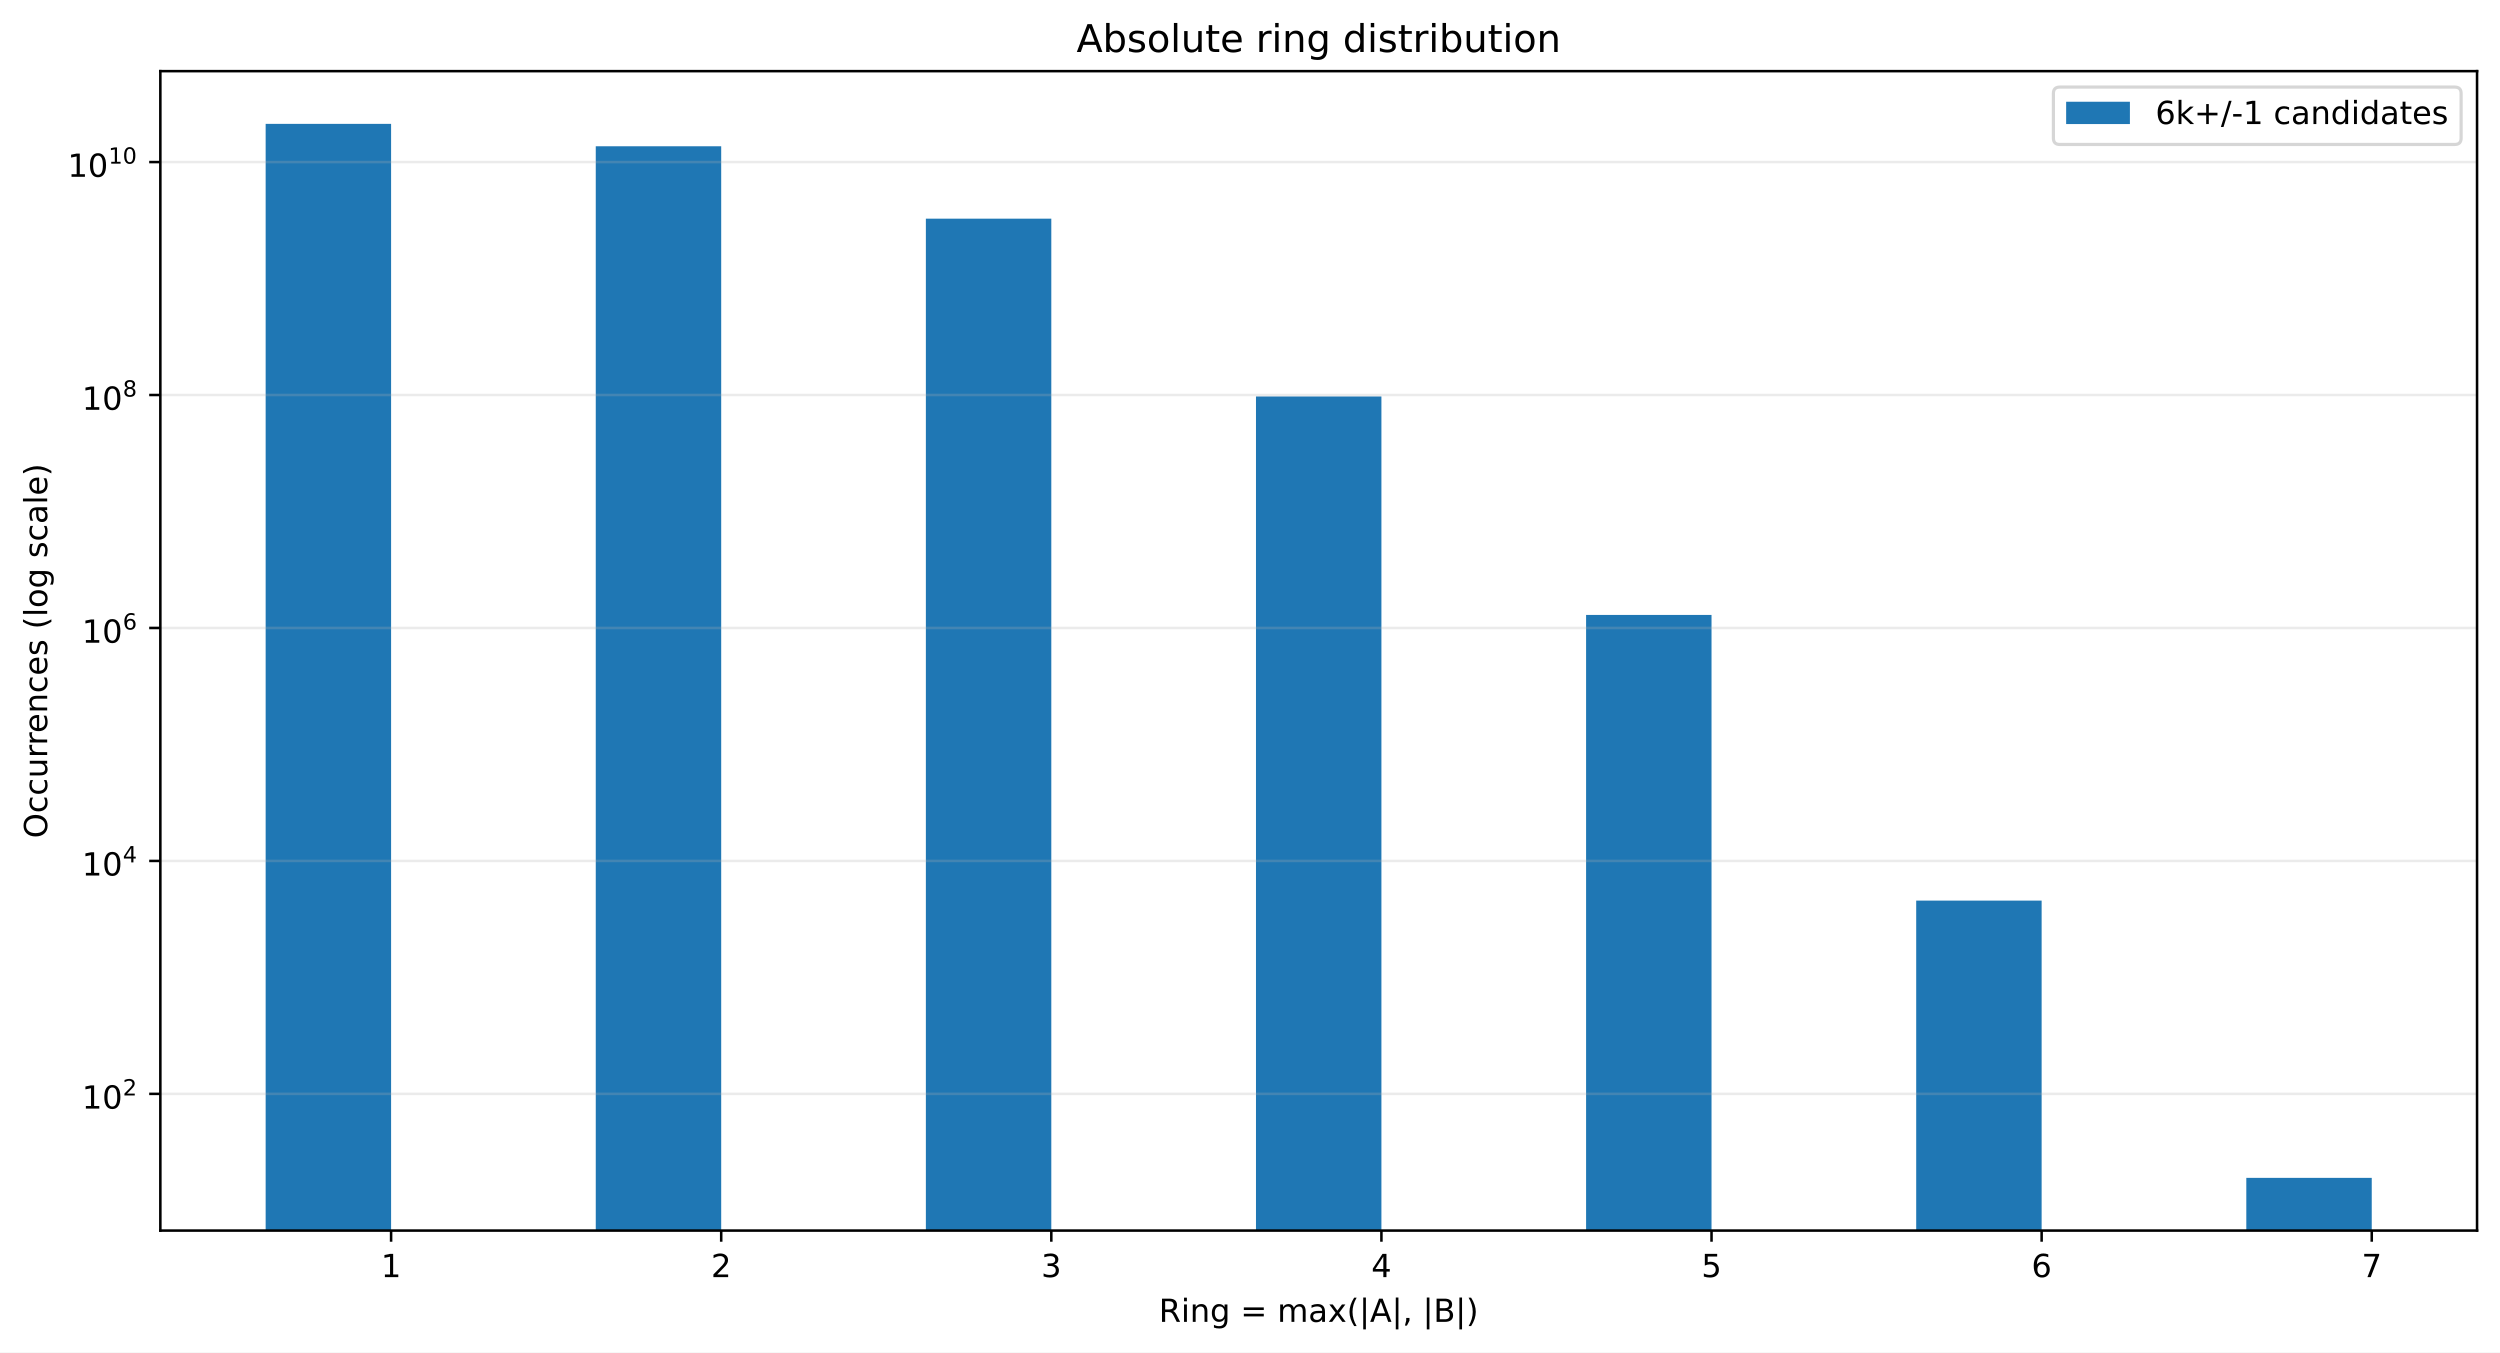
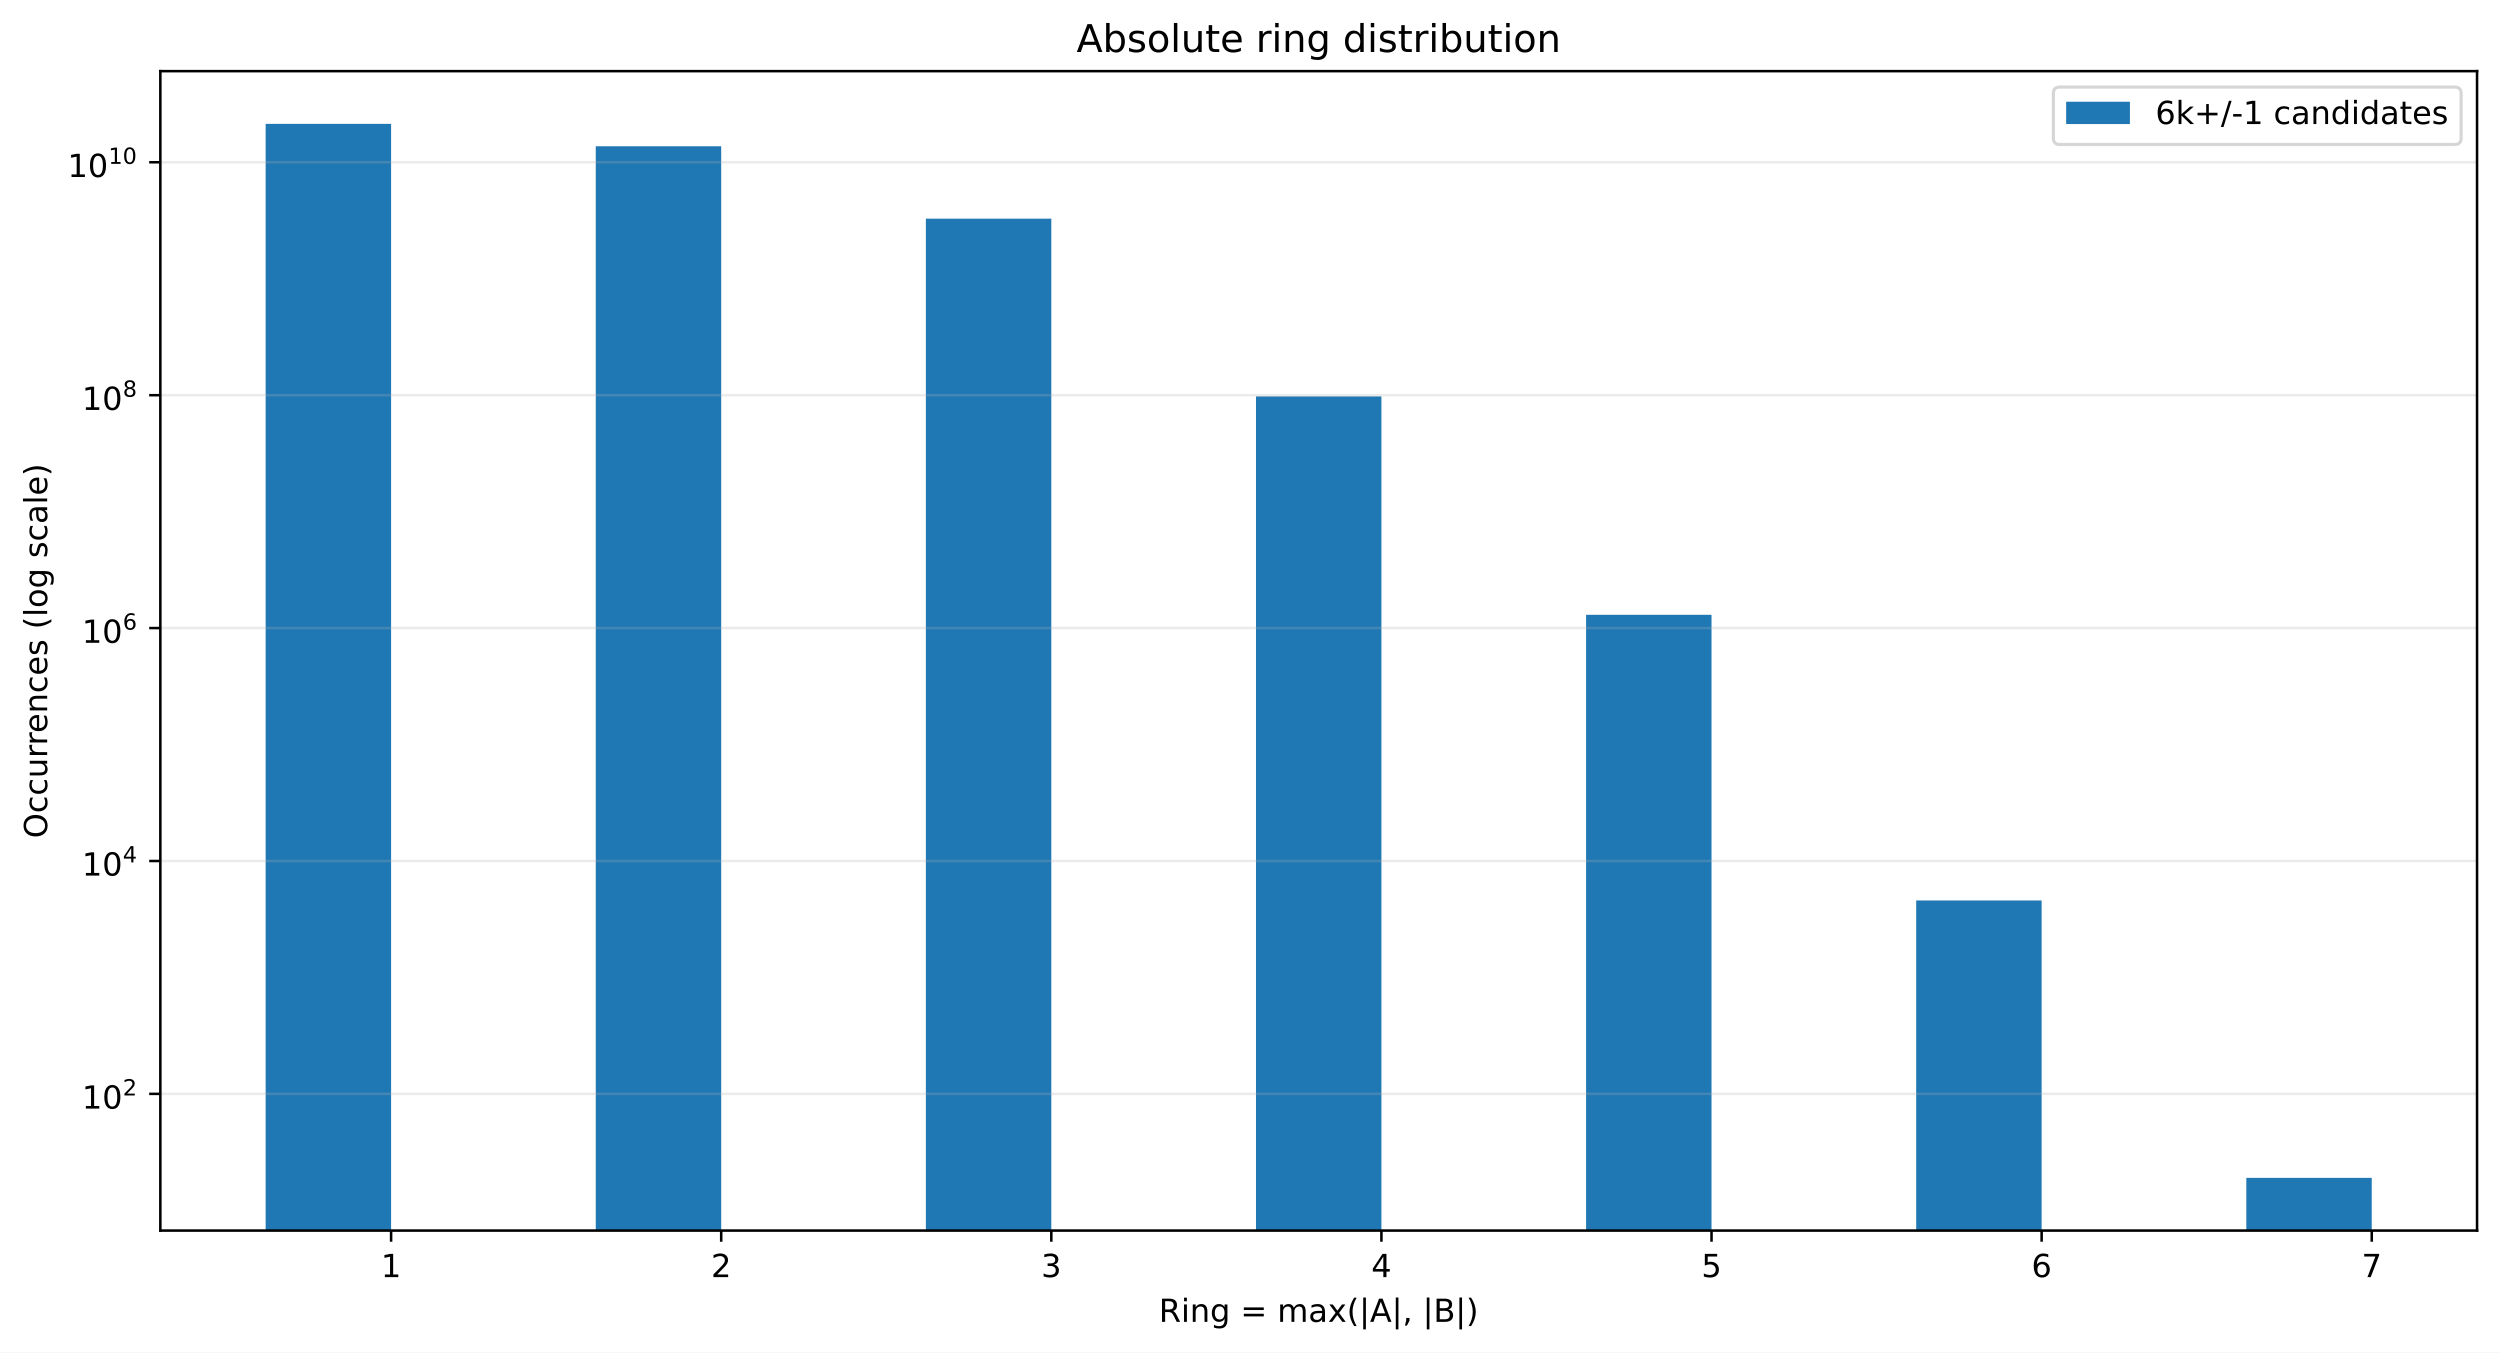
<svg xmlns="http://www.w3.org/2000/svg" xmlns:xlink="http://www.w3.org/1999/xlink" width="784.258pt" height="424.28pt" viewBox="0 0 784.258 424.28" version="1.1">
  <defs>
    <style type="text/css">*{stroke-linejoin: round; stroke-linecap: butt}</style>
  </defs>
  <g id="figure_1">
    <g id="patch_1">
      <path d="M 0 424.28  L 784.258 424.28  L 784.258 0  L 0 0  z " style="fill: #ffffff" />
    </g>
    <g id="axes_1">
      <g id="patch_2">
        <path d="M 50.301 386.036  L 777.058 386.036  L 777.058 22.318  L 50.301 22.318  z " style="fill: #ffffff" />
      </g>
      <g id="patch_3">
-         <path d="M 83.335 36954.535  L 122.687 36954.535  L 122.687 38.851  L 83.335 38.851  z " clip-path="url(#p47289c1f13)" style="fill: #1f77b4" />
+         <path d="M 83.335 36947.224  L 122.687 36947.224  L 122.687 38.851  L 83.335 38.851  z " clip-path="url(#pd694974ca8)" style="fill: #1f77b4" />
      </g>
      <g id="patch_4">
-         <path d="M 186.891 36954.535  L 226.243 36954.535  L 226.243 45.884  L 186.891 45.884  z " clip-path="url(#p47289c1f13)" style="fill: #1f77b4" />
+         <path d="M 186.891 36947.224  L 226.243 36947.224  L 226.243 45.882  L 186.891 45.882  z " clip-path="url(#pd694974ca8)" style="fill: #1f77b4" />
      </g>
      <g id="patch_5">
-         <path d="M 290.448 36954.535  L 329.799 36954.535  L 329.799 68.599  L 290.448 68.599  z " clip-path="url(#p47289c1f13)" style="fill: #1f77b4" />
+         <path d="M 290.448 36947.224  L 329.799 36947.224  L 329.799 68.593  L 290.448 68.593  z " clip-path="url(#pd694974ca8)" style="fill: #1f77b4" />
      </g>
      <g id="patch_6">
-         <path d="M 394.004 36954.535  L 433.355 36954.535  L 433.355 124.376  L 394.004 124.376  z " clip-path="url(#p47289c1f13)" style="fill: #1f77b4" />
+         <path d="M 394.004 36947.224  L 433.355 36947.224  L 433.355 124.359  L 394.004 124.359  z " clip-path="url(#pd694974ca8)" style="fill: #1f77b4" />
      </g>
      <g id="patch_7">
-         <path d="M 497.56 36954.535  L 536.912 36954.535  L 536.912 192.905  L 497.56 192.905  z " clip-path="url(#p47289c1f13)" style="fill: #1f77b4" />
+         <path d="M 497.56 36947.224  L 536.912 36947.224  L 536.912 192.875  L 497.56 192.875  z " clip-path="url(#pd694974ca8)" style="fill: #1f77b4" />
      </g>
      <g id="patch_8">
-         <path d="M 601.116 36954.535  L 640.468 36954.535  L 640.468 282.527  L 601.116 282.527  z " clip-path="url(#p47289c1f13)" style="fill: #1f77b4" />
+         <path d="M 601.116 36947.224  L 640.468 36947.224  L 640.468 282.472  L 601.116 282.472  z " clip-path="url(#pd694974ca8)" style="fill: #1f77b4" />
      </g>
      <g id="patch_9">
-         <path d="M 704.673 36954.535  L 744.024 36954.535  L 744.024 369.503  L 704.673 369.503  z " clip-path="url(#p47289c1f13)" style="fill: #1f77b4" />
+         <path d="M 704.673 36947.224  L 744.024 36947.224  L 744.024 369.503  L 704.673 369.503  z " clip-path="url(#pd694974ca8)" style="fill: #1f77b4" />
      </g>
      <g id="matplotlib.axis_1">
        <g id="xtick_1">
          <g id="line2d_1">
            <defs>
-               <path id="m7d4d4d542f" d="M 0 0  L 0 3.5  " style="stroke: #000000; stroke-width: 0.8" />
+               <path id="md7df7a9eb7" d="M 0 0  L 0 3.5  " style="stroke: #000000; stroke-width: 0.8" />
            </defs>
            <g>
-               <use xlink:href="#m7d4d4d542f" x="122.687" y="386.036" style="stroke: #000000; stroke-width: 0.8" />
+               <use xlink:href="#md7df7a9eb7" x="122.687" y="386.036" style="stroke: #000000; stroke-width: 0.8" />
            </g>
          </g>
          <g id="text_1">
            <g transform="translate(119.5053 400.6334) scale(0.1 -0.1)">
              <defs>
                <path id="DejaVuSans-14" d="M 794 531  L 1825 531  L 1825 4091  L 703 3866  L 703 4441  L 1819 4666  L 2450 4666  L 2450 531  L 3481 531  L 3481 0  L 794 0  L 794 531  z " transform="scale(0.015625)" />
              </defs>
              <use xlink:href="#DejaVuSans-14" />
            </g>
          </g>
        </g>
        <g id="xtick_2">
          <g id="line2d_2">
            <g>
-               <use xlink:href="#m7d4d4d542f" x="226.243" y="386.036" style="stroke: #000000; stroke-width: 0.8" />
+               <use xlink:href="#md7df7a9eb7" x="226.243" y="386.036" style="stroke: #000000; stroke-width: 0.8" />
            </g>
          </g>
          <g id="text_2">
            <g transform="translate(223.0616 400.6334) scale(0.1 -0.1)">
              <defs>
                <path id="DejaVuSans-15" d="M 1228 531  L 3431 531  L 3431 0  L 469 0  L 469 531  Q 828 903 1448 1529  Q 2069 2156 2228 2338  Q 2531 2678 2651 2914  Q 2772 3150 2772 3378  Q 2772 3750 2511 3984  Q 2250 4219 1831 4219  Q 1534 4219 1204 4116  Q 875 4013 500 3803  L 500 4441  Q 881 4594 1212 4672  Q 1544 4750 1819 4750  Q 2544 4750 2975 4387  Q 3406 4025 3406 3419  Q 3406 3131 3298 2873  Q 3191 2616 2906 2266  Q 2828 2175 2409 1742  Q 1991 1309 1228 531  z " transform="scale(0.015625)" />
              </defs>
              <use xlink:href="#DejaVuSans-15" />
            </g>
          </g>
        </g>
        <g id="xtick_3">
          <g id="line2d_3">
            <g>
-               <use xlink:href="#m7d4d4d542f" x="329.799" y="386.036" style="stroke: #000000; stroke-width: 0.8" />
+               <use xlink:href="#md7df7a9eb7" x="329.799" y="386.036" style="stroke: #000000; stroke-width: 0.8" />
            </g>
          </g>
          <g id="text_3">
            <g transform="translate(326.6178 400.6334) scale(0.1 -0.1)">
              <defs>
                <path id="DejaVuSans-16" d="M 2597 2516  Q 3050 2419 3304 2112  Q 3559 1806 3559 1356  Q 3559 666 3084 287  Q 2609 -91 1734 -91  Q 1441 -91 1130 -33  Q 819 25 488 141  L 488 750  Q 750 597 1062 519  Q 1375 441 1716 441  Q 2309 441 2620 675  Q 2931 909 2931 1356  Q 2931 1769 2642 2001  Q 2353 2234 1838 2234  L 1294 2234  L 1294 2753  L 1863 2753  Q 2328 2753 2575 2939  Q 2822 3125 2822 3475  Q 2822 3834 2567 4026  Q 2313 4219 1838 4219  Q 1578 4219 1281 4162  Q 984 4106 628 3988  L 628 4550  Q 988 4650 1302 4700  Q 1616 4750 1894 4750  Q 2613 4750 3031 4423  Q 3450 4097 3450 3541  Q 3450 3153 3228 2886  Q 3006 2619 2597 2516  z " transform="scale(0.015625)" />
              </defs>
              <use xlink:href="#DejaVuSans-16" />
            </g>
          </g>
        </g>
        <g id="xtick_4">
          <g id="line2d_4">
            <g>
-               <use xlink:href="#m7d4d4d542f" x="433.355" y="386.036" style="stroke: #000000; stroke-width: 0.8" />
+               <use xlink:href="#md7df7a9eb7" x="433.355" y="386.036" style="stroke: #000000; stroke-width: 0.8" />
            </g>
          </g>
          <g id="text_4">
            <g transform="translate(430.174 400.6334) scale(0.1 -0.1)">
              <defs>
                <path id="DejaVuSans-17" d="M 2419 4116  L 825 1625  L 2419 1625  L 2419 4116  z M 2253 4666  L 3047 4666  L 3047 1625  L 3713 1625  L 3713 1100  L 3047 1100  L 3047 0  L 2419 0  L 2419 1100  L 313 1100  L 313 1709  L 2253 4666  z " transform="scale(0.015625)" />
              </defs>
              <use xlink:href="#DejaVuSans-17" />
            </g>
          </g>
        </g>
        <g id="xtick_5">
          <g id="line2d_5">
            <g>
-               <use xlink:href="#m7d4d4d542f" x="536.912" y="386.036" style="stroke: #000000; stroke-width: 0.8" />
+               <use xlink:href="#md7df7a9eb7" x="536.912" y="386.036" style="stroke: #000000; stroke-width: 0.8" />
            </g>
          </g>
          <g id="text_5">
            <g transform="translate(533.7303 400.6334) scale(0.1 -0.1)">
              <defs>
                <path id="DejaVuSans-18" d="M 691 4666  L 3169 4666  L 3169 4134  L 1269 4134  L 1269 2991  Q 1406 3038 1543 3061  Q 1681 3084 1819 3084  Q 2600 3084 3056 2656  Q 3513 2228 3513 1497  Q 3513 744 3044 326  Q 2575 -91 1722 -91  Q 1428 -91 1123 -41  Q 819 9 494 109  L 494 744  Q 775 591 1075 516  Q 1375 441 1709 441  Q 2250 441 2565 725  Q 2881 1009 2881 1497  Q 2881 1984 2565 2268  Q 2250 2553 1709 2553  Q 1456 2553 1204 2497  Q 953 2441 691 2322  L 691 4666  z " transform="scale(0.015625)" />
              </defs>
              <use xlink:href="#DejaVuSans-18" />
            </g>
          </g>
        </g>
        <g id="xtick_6">
          <g id="line2d_6">
            <g>
-               <use xlink:href="#m7d4d4d542f" x="640.468" y="386.036" style="stroke: #000000; stroke-width: 0.8" />
+               <use xlink:href="#md7df7a9eb7" x="640.468" y="386.036" style="stroke: #000000; stroke-width: 0.8" />
            </g>
          </g>
          <g id="text_6">
            <g transform="translate(637.2865 400.6334) scale(0.1 -0.1)">
              <defs>
                <path id="DejaVuSans-19" d="M 2113 2584  Q 1688 2584 1439 2293  Q 1191 2003 1191 1497  Q 1191 994 1439 701  Q 1688 409 2113 409  Q 2538 409 2786 701  Q 3034 994 3034 1497  Q 3034 2003 2786 2293  Q 2538 2584 2113 2584  z M 3366 4563  L 3366 3988  Q 3128 4100 2886 4159  Q 2644 4219 2406 4219  Q 1781 4219 1451 3797  Q 1122 3375 1075 2522  Q 1259 2794 1537 2939  Q 1816 3084 2150 3084  Q 2853 3084 3261 2657  Q 3669 2231 3669 1497  Q 3669 778 3244 343  Q 2819 -91 2113 -91  Q 1303 -91 875 529  Q 447 1150 447 2328  Q 447 3434 972 4092  Q 1497 4750 2381 4750  Q 2619 4750 2861 4703  Q 3103 4656 3366 4563  z " transform="scale(0.015625)" />
              </defs>
              <use xlink:href="#DejaVuSans-19" />
            </g>
          </g>
        </g>
        <g id="xtick_7">
          <g id="line2d_7">
            <g>
-               <use xlink:href="#m7d4d4d542f" x="744.024" y="386.036" style="stroke: #000000; stroke-width: 0.8" />
+               <use xlink:href="#md7df7a9eb7" x="744.024" y="386.036" style="stroke: #000000; stroke-width: 0.8" />
            </g>
          </g>
          <g id="text_7">
            <g transform="translate(740.8427 400.6334) scale(0.1 -0.1)">
              <defs>
                <path id="DejaVuSans-1a" d="M 525 4666  L 3525 4666  L 3525 4397  L 1831 0  L 1172 0  L 2766 4134  L 525 4134  L 525 4666  z " transform="scale(0.015625)" />
              </defs>
              <use xlink:href="#DejaVuSans-1a" />
            </g>
          </g>
        </g>
        <g id="text_8">
          <g transform="translate(363.5437 414.678) scale(0.1 -0.1)">
            <defs>
              <path id="DejaVuSans-35" d="M 2841 2188  Q 3044 2119 3236 1894  Q 3428 1669 3622 1275  L 4263 0  L 3584 0  L 2988 1197  Q 2756 1666 2539 1819  Q 2322 1972 1947 1972  L 1259 1972  L 1259 0  L 628 0  L 628 4666  L 2053 4666  Q 2853 4666 3247 4331  Q 3641 3997 3641 3322  Q 3641 2881 3436 2590  Q 3231 2300 2841 2188  z M 1259 4147  L 1259 2491  L 2053 2491  Q 2509 2491 2742 2702  Q 2975 2913 2975 3322  Q 2975 3731 2742 3939  Q 2509 4147 2053 4147  L 1259 4147  z " transform="scale(0.015625)" />
              <path id="DejaVuSans-4c" d="M 603 3500  L 1178 3500  L 1178 0  L 603 0  L 603 3500  z M 603 4863  L 1178 4863  L 1178 4134  L 603 4134  L 603 4863  z " transform="scale(0.015625)" />
              <path id="DejaVuSans-51" d="M 3513 2113  L 3513 0  L 2938 0  L 2938 2094  Q 2938 2591 2744 2837  Q 2550 3084 2163 3084  Q 1697 3084 1428 2787  Q 1159 2491 1159 1978  L 1159 0  L 581 0  L 581 3500  L 1159 3500  L 1159 2956  Q 1366 3272 1645 3428  Q 1925 3584 2291 3584  Q 2894 3584 3203 3211  Q 3513 2838 3513 2113  z " transform="scale(0.015625)" />
              <path id="DejaVuSans-4a" d="M 2906 1791  Q 2906 2416 2648 2759  Q 2391 3103 1925 3103  Q 1463 3103 1205 2759  Q 947 2416 947 1791  Q 947 1169 1205 825  Q 1463 481 1925 481  Q 2391 481 2648 825  Q 2906 1169 2906 1791  z M 3481 434  Q 3481 -459 3084 -895  Q 2688 -1331 1869 -1331  Q 1566 -1331 1297 -1286  Q 1028 -1241 775 -1147  L 775 -588  Q 1028 -725 1275 -790  Q 1522 -856 1778 -856  Q 2344 -856 2625 -561  Q 2906 -266 2906 331  L 2906 616  Q 2728 306 2450 153  Q 2172 0 1784 0  Q 1141 0 747 490  Q 353 981 353 1791  Q 353 2603 747 3093  Q 1141 3584 1784 3584  Q 2172 3584 2450 3431  Q 2728 3278 2906 2969  L 2906 3500  L 3481 3500  L 3481 434  z " transform="scale(0.015625)" />
              <path id="DejaVuSans-3" transform="scale(0.015625)" />
              <path id="DejaVuSans-20" d="M 678 2906  L 4684 2906  L 4684 2381  L 678 2381  L 678 2906  z M 678 1631  L 4684 1631  L 4684 1100  L 678 1100  L 678 1631  z " transform="scale(0.015625)" />
              <path id="DejaVuSans-50" d="M 3328 2828  Q 3544 3216 3844 3400  Q 4144 3584 4550 3584  Q 5097 3584 5394 3201  Q 5691 2819 5691 2113  L 5691 0  L 5113 0  L 5113 2094  Q 5113 2597 4934 2840  Q 4756 3084 4391 3084  Q 3944 3084 3684 2787  Q 3425 2491 3425 1978  L 3425 0  L 2847 0  L 2847 2094  Q 2847 2600 2669 2842  Q 2491 3084 2119 3084  Q 1678 3084 1418 2786  Q 1159 2488 1159 1978  L 1159 0  L 581 0  L 581 3500  L 1159 3500  L 1159 2956  Q 1356 3278 1631 3431  Q 1906 3584 2284 3584  Q 2666 3584 2933 3390  Q 3200 3197 3328 2828  z " transform="scale(0.015625)" />
              <path id="DejaVuSans-44" d="M 2194 1759  Q 1497 1759 1228 1600  Q 959 1441 959 1056  Q 959 750 1161 570  Q 1363 391 1709 391  Q 2188 391 2477 730  Q 2766 1069 2766 1631  L 2766 1759  L 2194 1759  z M 3341 1997  L 3341 0  L 2766 0  L 2766 531  Q 2569 213 2275 61  Q 1981 -91 1556 -91  Q 1019 -91 701 211  Q 384 513 384 1019  Q 384 1609 779 1909  Q 1175 2209 1959 2209  L 2766 2209  L 2766 2266  Q 2766 2663 2505 2880  Q 2244 3097 1772 3097  Q 1472 3097 1187 3025  Q 903 2953 641 2809  L 641 3341  Q 956 3463 1253 3523  Q 1550 3584 1831 3584  Q 2591 3584 2966 3190  Q 3341 2797 3341 1997  z " transform="scale(0.015625)" />
              <path id="DejaVuSans-5b" d="M 3513 3500  L 2247 1797  L 3578 0  L 2900 0  L 1881 1375  L 863 0  L 184 0  L 1544 1831  L 300 3500  L 978 3500  L 1906 2253  L 2834 3500  L 3513 3500  z " transform="scale(0.015625)" />
              <path id="DejaVuSans-b" d="M 1984 4856  Q 1566 4138 1362 3434  Q 1159 2731 1159 2009  Q 1159 1288 1364 580  Q 1569 -128 1984 -844  L 1484 -844  Q 1016 -109 783 600  Q 550 1309 550 2009  Q 550 2706 781 3412  Q 1013 4119 1484 4856  L 1984 4856  z " transform="scale(0.015625)" />
              <path id="DejaVuSans-5f" d="M 1344 4891  L 1344 -1509  L 813 -1509  L 813 4891  L 1344 4891  z " transform="scale(0.015625)" />
              <path id="DejaVuSans-24" d="M 2188 4044  L 1331 1722  L 3047 1722  L 2188 4044  z M 1831 4666  L 2547 4666  L 4325 0  L 3669 0  L 3244 1197  L 1141 1197  L 716 0  L 50 0  L 1831 4666  z " transform="scale(0.015625)" />
              <path id="DejaVuSans-f" d="M 750 794  L 1409 794  L 1409 256  L 897 -744  L 494 -744  L 750 256  L 750 794  z " transform="scale(0.015625)" />
              <path id="DejaVuSans-25" d="M 1259 2228  L 1259 519  L 2272 519  Q 2781 519 3026 730  Q 3272 941 3272 1375  Q 3272 1813 3026 2020  Q 2781 2228 2272 2228  L 1259 2228  z M 1259 4147  L 1259 2741  L 2194 2741  Q 2656 2741 2882 2914  Q 3109 3088 3109 3444  Q 3109 3797 2882 3972  Q 2656 4147 2194 4147  L 1259 4147  z M 628 4666  L 2241 4666  Q 2963 4666 3353 4366  Q 3744 4066 3744 3513  Q 3744 3084 3544 2831  Q 3344 2578 2956 2516  Q 3422 2416 3680 2098  Q 3938 1781 3938 1306  Q 3938 681 3513 340  Q 3088 0 2303 0  L 628 0  L 628 4666  z " transform="scale(0.015625)" />
              <path id="DejaVuSans-c" d="M 513 4856  L 1013 4856  Q 1481 4119 1714 3412  Q 1947 2706 1947 2009  Q 1947 1309 1714 600  Q 1481 -109 1013 -844  L 513 -844  Q 928 -128 1133 580  Q 1338 1288 1338 2009  Q 1338 2731 1133 3434  Q 928 4138 513 4856  z " transform="scale(0.015625)" />
            </defs>
            <use xlink:href="#DejaVuSans-35" />
            <use xlink:href="#DejaVuSans-4c" transform="translate(69.48438 0)" />
            <use xlink:href="#DejaVuSans-51" transform="translate(97.26562 0)" />
            <use xlink:href="#DejaVuSans-4a" transform="translate(160.6406 0)" />
            <use xlink:href="#DejaVuSans-3" transform="translate(224.125 0)" />
            <use xlink:href="#DejaVuSans-20" transform="translate(255.9062 0)" />
            <use xlink:href="#DejaVuSans-3" transform="translate(339.7031 0)" />
            <use xlink:href="#DejaVuSans-50" transform="translate(371.4844 0)" />
            <use xlink:href="#DejaVuSans-44" transform="translate(468.8906 0)" />
            <use xlink:href="#DejaVuSans-5b" transform="translate(530.1719 0)" />
            <use xlink:href="#DejaVuSans-b" transform="translate(589.3594 0)" />
            <use xlink:href="#DejaVuSans-5f" transform="translate(628.375 0)" />
            <use xlink:href="#DejaVuSans-24" transform="translate(662.0625 0)" />
            <use xlink:href="#DejaVuSans-5f" transform="translate(730.4688 0)" />
            <use xlink:href="#DejaVuSans-f" transform="translate(764.1562 0)" />
            <use xlink:href="#DejaVuSans-3" transform="translate(795.9375 0)" />
            <use xlink:href="#DejaVuSans-5f" transform="translate(827.7188 0)" />
            <use xlink:href="#DejaVuSans-25" transform="translate(861.4062 0)" />
            <use xlink:href="#DejaVuSans-5f" transform="translate(930.0156 0)" />
            <use xlink:href="#DejaVuSans-c" transform="translate(963.7031 0)" />
          </g>
        </g>
      </g>
      <g id="matplotlib.axis_2">
        <g id="ytick_1">
          <g id="line2d_8">
-             <path d="M 50.301 343.15  L 777.058 343.15  " clip-path="url(#p47289c1f13)" style="fill: none; stroke: #b0b0b0; stroke-opacity: 0.25; stroke-width: 0.8; stroke-linecap: square" />
+             <path d="M 50.301 343.155  L 777.058 343.155  " clip-path="url(#pd694974ca8)" style="fill: none; stroke: #b0b0b0; stroke-opacity: 0.25; stroke-width: 0.8; stroke-linecap: square" />
          </g>
          <g id="line2d_9">
            <defs>
-               <path id="m8524e3d98f" d="M 0 0  L -3.5 0  " style="stroke: #000000; stroke-width: 0.8" />
+               <path id="ma5a50d6567" d="M 0 0  L -3.5 0  " style="stroke: #000000; stroke-width: 0.8" />
            </defs>
            <g>
-               <use xlink:href="#m8524e3d98f" x="50.301" y="343.15" style="stroke: #000000; stroke-width: 0.8" />
+               <use xlink:href="#ma5a50d6567" x="50.301" y="343.155" style="stroke: #000000; stroke-width: 0.8" />
            </g>
          </g>
          <g id="text_9">
-             <g transform="translate(25.70078 347.85) scale(0.1 -0.1)">
+             <g transform="translate(25.70078 347.8553) scale(0.1 -0.1)">
              <defs>
                <path id="DejaVuSans-13" d="M 2034 4250  Q 1547 4250 1301 3770  Q 1056 3291 1056 2328  Q 1056 1369 1301 889  Q 1547 409 2034 409  Q 2525 409 2770 889  Q 3016 1369 3016 2328  Q 3016 3291 2770 3770  Q 2525 4250 2034 4250  z M 2034 4750  Q 2819 4750 3233 4129  Q 3647 3509 3647 2328  Q 3647 1150 3233 529  Q 2819 -91 2034 -91  Q 1250 -91 836 529  Q 422 1150 422 2328  Q 422 3509 836 4129  Q 1250 4750 2034 4750  z " transform="scale(0.015625)" />
              </defs>
              <use xlink:href="#DejaVuSans-14" transform="translate(0 0.746875)" />
              <use xlink:href="#DejaVuSans-13" transform="translate(63.62305 0.746875)" />
              <use xlink:href="#DejaVuSans-15" transform="translate(128.2031 42.04688) scale(0.7)" />
            </g>
          </g>
        </g>
        <g id="ytick_2">
          <g id="line2d_10">
-             <path d="M 50.301 270.073  L 777.058 270.073  " clip-path="url(#p47289c1f13)" style="fill: none; stroke: #b0b0b0; stroke-opacity: 0.25; stroke-width: 0.8; stroke-linecap: square" />
+             <path d="M 50.301 270.093  L 777.058 270.093  " clip-path="url(#pd694974ca8)" style="fill: none; stroke: #b0b0b0; stroke-opacity: 0.25; stroke-width: 0.8; stroke-linecap: square" />
          </g>
          <g id="line2d_11">
            <g>
-               <use xlink:href="#m8524e3d98f" x="50.301" y="270.073" style="stroke: #000000; stroke-width: 0.8" />
+               <use xlink:href="#ma5a50d6567" x="50.301" y="270.093" style="stroke: #000000; stroke-width: 0.8" />
            </g>
          </g>
          <g id="text_10">
-             <g transform="translate(25.70078 274.7234) scale(0.1 -0.1)">
+             <g transform="translate(25.70078 274.7433) scale(0.1 -0.1)">
              <use xlink:href="#DejaVuSans-14" transform="translate(0 0.665625)" />
              <use xlink:href="#DejaVuSans-13" transform="translate(63.62305 0.665625)" />
              <use xlink:href="#DejaVuSans-17" transform="translate(128.2031 41.96563) scale(0.7)" />
            </g>
          </g>
        </g>
        <g id="ytick_3">
          <g id="line2d_12">
-             <path d="M 50.301 196.997  L 777.058 196.997  " clip-path="url(#p47289c1f13)" style="fill: none; stroke: #b0b0b0; stroke-opacity: 0.25; stroke-width: 0.8; stroke-linecap: square" />
+             <path d="M 50.301 197.031  L 777.058 197.031  " clip-path="url(#pd694974ca8)" style="fill: none; stroke: #b0b0b0; stroke-opacity: 0.25; stroke-width: 0.8; stroke-linecap: square" />
          </g>
          <g id="line2d_13">
            <g>
-               <use xlink:href="#m8524e3d98f" x="50.301" y="196.997" style="stroke: #000000; stroke-width: 0.8" />
+               <use xlink:href="#ma5a50d6567" x="50.301" y="197.031" style="stroke: #000000; stroke-width: 0.8" />
            </g>
          </g>
          <g id="text_11">
-             <g transform="translate(25.70078 201.6968) scale(0.1 -0.1)">
+             <g transform="translate(25.70078 201.7313) scale(0.1 -0.1)">
              <use xlink:href="#DejaVuSans-14" transform="translate(0 0.746875)" />
              <use xlink:href="#DejaVuSans-13" transform="translate(63.62305 0.746875)" />
              <use xlink:href="#DejaVuSans-19" transform="translate(128.2031 42.04688) scale(0.7)" />
            </g>
          </g>
        </g>
        <g id="ytick_4">
          <g id="line2d_14">
-             <path d="M 50.301 123.92  L 777.058 123.92  " clip-path="url(#p47289c1f13)" style="fill: none; stroke: #b0b0b0; stroke-opacity: 0.25; stroke-width: 0.8; stroke-linecap: square" />
+             <path d="M 50.301 123.969  L 777.058 123.969  " clip-path="url(#pd694974ca8)" style="fill: none; stroke: #b0b0b0; stroke-opacity: 0.25; stroke-width: 0.8; stroke-linecap: square" />
          </g>
          <g id="line2d_15">
            <g>
-               <use xlink:href="#m8524e3d98f" x="50.301" y="123.92" style="stroke: #000000; stroke-width: 0.8" />
+               <use xlink:href="#ma5a50d6567" x="50.301" y="123.969" style="stroke: #000000; stroke-width: 0.8" />
            </g>
          </g>
          <g id="text_12">
-             <g transform="translate(25.70078 128.6202) scale(0.1 -0.1)">
+             <g transform="translate(25.70078 128.6693) scale(0.1 -0.1)">
              <defs>
                <path id="DejaVuSans-1b" d="M 2034 2216  Q 1584 2216 1326 1975  Q 1069 1734 1069 1313  Q 1069 891 1326 650  Q 1584 409 2034 409  Q 2484 409 2743 651  Q 3003 894 3003 1313  Q 3003 1734 2745 1975  Q 2488 2216 2034 2216  z M 1403 2484  Q 997 2584 770 2862  Q 544 3141 544 3541  Q 544 4100 942 4425  Q 1341 4750 2034 4750  Q 2731 4750 3128 4425  Q 3525 4100 3525 3541  Q 3525 3141 3298 2862  Q 3072 2584 2669 2484  Q 3125 2378 3379 2068  Q 3634 1759 3634 1313  Q 3634 634 3220 271  Q 2806 -91 2034 -91  Q 1263 -91 848 271  Q 434 634 434 1313  Q 434 1759 690 2068  Q 947 2378 1403 2484  z M 1172 3481  Q 1172 3119 1398 2916  Q 1625 2713 2034 2713  Q 2441 2713 2670 2916  Q 2900 3119 2900 3481  Q 2900 3844 2670 4047  Q 2441 4250 2034 4250  Q 1625 4250 1398 4047  Q 1172 3844 1172 3481  z " transform="scale(0.015625)" />
              </defs>
              <use xlink:href="#DejaVuSans-14" transform="translate(0 0.746875)" />
              <use xlink:href="#DejaVuSans-13" transform="translate(63.62305 0.746875)" />
              <use xlink:href="#DejaVuSans-1b" transform="translate(128.2031 42.04688) scale(0.7)" />
            </g>
          </g>
        </g>
        <g id="ytick_5">
          <g id="line2d_16">
-             <path d="M 50.301 50.844  L 777.058 50.844  " clip-path="url(#p47289c1f13)" style="fill: none; stroke: #b0b0b0; stroke-opacity: 0.25; stroke-width: 0.8; stroke-linecap: square" />
+             <path d="M 50.301 50.907  L 777.058 50.907  " clip-path="url(#pd694974ca8)" style="fill: none; stroke: #b0b0b0; stroke-opacity: 0.25; stroke-width: 0.8; stroke-linecap: square" />
          </g>
          <g id="line2d_17">
            <g>
-               <use xlink:href="#m8524e3d98f" x="50.301" y="50.844" style="stroke: #000000; stroke-width: 0.8" />
+               <use xlink:href="#ma5a50d6567" x="50.301" y="50.907" style="stroke: #000000; stroke-width: 0.8" />
            </g>
          </g>
          <g id="text_13">
-             <g transform="translate(21.20078 55.54357) scale(0.1 -0.1)">
+             <g transform="translate(21.20078 55.60725) scale(0.1 -0.1)">
              <use xlink:href="#DejaVuSans-14" transform="translate(0 0.746875)" />
              <use xlink:href="#DejaVuSans-13" transform="translate(63.62305 0.746875)" />
              <use xlink:href="#DejaVuSans-14" transform="translate(128.2031 42.04688) scale(0.7)" />
              <use xlink:href="#DejaVuSans-13" transform="translate(172.7393 42.04688) scale(0.7)" />
            </g>
          </g>
        </g>
        <g id="text_14">
          <g transform="translate(14.79844 262.9551) rotate(-90) scale(0.1 -0.1)">
            <defs>
              <path id="DejaVuSans-32" d="M 2522 4238  Q 1834 4238 1429 3725  Q 1025 3213 1025 2328  Q 1025 1447 1429 934  Q 1834 422 2522 422  Q 3209 422 3611 934  Q 4013 1447 4013 2328  Q 4013 3213 3611 3725  Q 3209 4238 2522 4238  z M 2522 4750  Q 3503 4750 4090 4092  Q 4678 3434 4678 2328  Q 4678 1225 4090 567  Q 3503 -91 2522 -91  Q 1538 -91 948 565  Q 359 1222 359 2328  Q 359 3434 948 4092  Q 1538 4750 2522 4750  z " transform="scale(0.015625)" />
              <path id="DejaVuSans-46" d="M 3122 3366  L 3122 2828  Q 2878 2963 2633 3030  Q 2388 3097 2138 3097  Q 1578 3097 1268 2742  Q 959 2388 959 1747  Q 959 1106 1268 751  Q 1578 397 2138 397  Q 2388 397 2633 464  Q 2878 531 3122 666  L 3122 134  Q 2881 22 2623 -34  Q 2366 -91 2075 -91  Q 1284 -91 818 406  Q 353 903 353 1747  Q 353 2603 823 3093  Q 1294 3584 2113 3584  Q 2378 3584 2631 3529  Q 2884 3475 3122 3366  z " transform="scale(0.015625)" />
              <path id="DejaVuSans-58" d="M 544 1381  L 544 3500  L 1119 3500  L 1119 1403  Q 1119 906 1312 657  Q 1506 409 1894 409  Q 2359 409 2629 706  Q 2900 1003 2900 1516  L 2900 3500  L 3475 3500  L 3475 0  L 2900 0  L 2900 538  Q 2691 219 2414 64  Q 2138 -91 1772 -91  Q 1169 -91 856 284  Q 544 659 544 1381  z M 1991 3584  L 1991 3584  z " transform="scale(0.015625)" />
              <path id="DejaVuSans-55" d="M 2631 2963  Q 2534 3019 2420 3045  Q 2306 3072 2169 3072  Q 1681 3072 1420 2755  Q 1159 2438 1159 1844  L 1159 0  L 581 0  L 581 3500  L 1159 3500  L 1159 2956  Q 1341 3275 1631 3429  Q 1922 3584 2338 3584  Q 2397 3584 2469 3576  Q 2541 3569 2628 3553  L 2631 2963  z " transform="scale(0.015625)" />
              <path id="DejaVuSans-48" d="M 3597 1894  L 3597 1613  L 953 1613  Q 991 1019 1311 708  Q 1631 397 2203 397  Q 2534 397 2845 478  Q 3156 559 3463 722  L 3463 178  Q 3153 47 2828 -22  Q 2503 -91 2169 -91  Q 1331 -91 842 396  Q 353 884 353 1716  Q 353 2575 817 3079  Q 1281 3584 2069 3584  Q 2775 3584 3186 3129  Q 3597 2675 3597 1894  z M 3022 2063  Q 3016 2534 2758 2815  Q 2500 3097 2075 3097  Q 1594 3097 1305 2825  Q 1016 2553 972 2059  L 3022 2063  z " transform="scale(0.015625)" />
              <path id="DejaVuSans-56" d="M 2834 3397  L 2834 2853  Q 2591 2978 2328 3040  Q 2066 3103 1784 3103  Q 1356 3103 1142 2972  Q 928 2841 928 2578  Q 928 2378 1081 2264  Q 1234 2150 1697 2047  L 1894 2003  Q 2506 1872 2764 1633  Q 3022 1394 3022 966  Q 3022 478 2636 193  Q 2250 -91 1575 -91  Q 1294 -91 989 -36  Q 684 19 347 128  L 347 722  Q 666 556 975 473  Q 1284 391 1588 391  Q 1994 391 2212 530  Q 2431 669 2431 922  Q 2431 1156 2273 1281  Q 2116 1406 1581 1522  L 1381 1569  Q 847 1681 609 1914  Q 372 2147 372 2553  Q 372 3047 722 3315  Q 1072 3584 1716 3584  Q 2034 3584 2315 3537  Q 2597 3491 2834 3397  z " transform="scale(0.015625)" />
              <path id="DejaVuSans-4f" d="M 603 4863  L 1178 4863  L 1178 0  L 603 0  L 603 4863  z " transform="scale(0.015625)" />
              <path id="DejaVuSans-52" d="M 1959 3097  Q 1497 3097 1228 2736  Q 959 2375 959 1747  Q 959 1119 1226 758  Q 1494 397 1959 397  Q 2419 397 2687 759  Q 2956 1122 2956 1747  Q 2956 2369 2687 2733  Q 2419 3097 1959 3097  z M 1959 3584  Q 2709 3584 3137 3096  Q 3566 2609 3566 1747  Q 3566 888 3137 398  Q 2709 -91 1959 -91  Q 1206 -91 779 398  Q 353 888 353 1747  Q 353 2609 779 3096  Q 1206 3584 1959 3584  z " transform="scale(0.015625)" />
            </defs>
            <use xlink:href="#DejaVuSans-32" />
            <use xlink:href="#DejaVuSans-46" transform="translate(78.71875 0)" />
            <use xlink:href="#DejaVuSans-46" transform="translate(133.7031 0)" />
            <use xlink:href="#DejaVuSans-58" transform="translate(188.6875 0)" />
            <use xlink:href="#DejaVuSans-55" transform="translate(252.0625 0)" />
            <use xlink:href="#DejaVuSans-55" transform="translate(291.4219 0)" />
            <use xlink:href="#DejaVuSans-48" transform="translate(330.3281 0)" />
            <use xlink:href="#DejaVuSans-51" transform="translate(391.8594 0)" />
            <use xlink:href="#DejaVuSans-46" transform="translate(455.2344 0)" />
            <use xlink:href="#DejaVuSans-48" transform="translate(510.2188 0)" />
            <use xlink:href="#DejaVuSans-56" transform="translate(571.75 0)" />
            <use xlink:href="#DejaVuSans-3" transform="translate(623.8438 0)" />
            <use xlink:href="#DejaVuSans-b" transform="translate(655.625 0)" />
            <use xlink:href="#DejaVuSans-4f" transform="translate(694.6406 0)" />
            <use xlink:href="#DejaVuSans-52" transform="translate(722.4219 0)" />
            <use xlink:href="#DejaVuSans-4a" transform="translate(783.6094 0)" />
            <use xlink:href="#DejaVuSans-3" transform="translate(847.0938 0)" />
            <use xlink:href="#DejaVuSans-56" transform="translate(878.875 0)" />
            <use xlink:href="#DejaVuSans-46" transform="translate(930.9688 0)" />
            <use xlink:href="#DejaVuSans-44" transform="translate(985.9531 0)" />
            <use xlink:href="#DejaVuSans-4f" transform="translate(1047.234 0)" />
            <use xlink:href="#DejaVuSans-48" transform="translate(1075.016 0)" />
            <use xlink:href="#DejaVuSans-c" transform="translate(1136.547 0)" />
          </g>
        </g>
      </g>
      <g id="patch_10">
        <path d="M 50.301 386.036  L 50.301 22.318  " style="fill: none; stroke: #000000; stroke-width: 0.8; stroke-linejoin: miter; stroke-linecap: square" />
      </g>
      <g id="patch_11">
        <path d="M 777.058 386.036  L 777.058 22.318  " style="fill: none; stroke: #000000; stroke-width: 0.8; stroke-linejoin: miter; stroke-linecap: square" />
      </g>
      <g id="patch_12">
        <path d="M 50.301 386.036  L 777.058 386.036  " style="fill: none; stroke: #000000; stroke-width: 0.8; stroke-linejoin: miter; stroke-linecap: square" />
      </g>
      <g id="patch_13">
        <path d="M 50.301 22.318  L 777.058 22.318  " style="fill: none; stroke: #000000; stroke-width: 0.8; stroke-linejoin: miter; stroke-linecap: square" />
      </g>
      <g id="text_15">
        <g transform="translate(337.7055 16.31812) scale(0.12 -0.12)">
          <defs>
            <path id="DejaVuSans-45" d="M 3116 1747  Q 3116 2381 2855 2742  Q 2594 3103 2138 3103  Q 1681 3103 1420 2742  Q 1159 2381 1159 1747  Q 1159 1113 1420 752  Q 1681 391 2138 391  Q 2594 391 2855 752  Q 3116 1113 3116 1747  z M 1159 2969  Q 1341 3281 1617 3432  Q 1894 3584 2278 3584  Q 2916 3584 3314 3078  Q 3713 2572 3713 1747  Q 3713 922 3314 415  Q 2916 -91 2278 -91  Q 1894 -91 1617 61  Q 1341 213 1159 525  L 1159 0  L 581 0  L 581 4863  L 1159 4863  L 1159 2969  z " transform="scale(0.015625)" />
            <path id="DejaVuSans-57" d="M 1172 4494  L 1172 3500  L 2356 3500  L 2356 3053  L 1172 3053  L 1172 1153  Q 1172 725 1289 603  Q 1406 481 1766 481  L 2356 481  L 2356 0  L 1766 0  Q 1100 0 847 248  Q 594 497 594 1153  L 594 3053  L 172 3053  L 172 3500  L 594 3500  L 594 4494  L 1172 4494  z " transform="scale(0.015625)" />
            <path id="DejaVuSans-47" d="M 2906 2969  L 2906 4863  L 3481 4863  L 3481 0  L 2906 0  L 2906 525  Q 2725 213 2448 61  Q 2172 -91 1784 -91  Q 1150 -91 751 415  Q 353 922 353 1747  Q 353 2572 751 3078  Q 1150 3584 1784 3584  Q 2172 3584 2448 3432  Q 2725 3281 2906 2969  z M 947 1747  Q 947 1113 1208 752  Q 1469 391 1925 391  Q 2381 391 2643 752  Q 2906 1113 2906 1747  Q 2906 2381 2643 2742  Q 2381 3103 1925 3103  Q 1469 3103 1208 2742  Q 947 2381 947 1747  z " transform="scale(0.015625)" />
          </defs>
          <use xlink:href="#DejaVuSans-24" />
          <use xlink:href="#DejaVuSans-45" transform="translate(68.40625 0)" />
          <use xlink:href="#DejaVuSans-56" transform="translate(131.8906 0)" />
          <use xlink:href="#DejaVuSans-52" transform="translate(183.9844 0)" />
          <use xlink:href="#DejaVuSans-4f" transform="translate(245.1719 0)" />
          <use xlink:href="#DejaVuSans-58" transform="translate(272.9531 0)" />
          <use xlink:href="#DejaVuSans-57" transform="translate(336.3281 0)" />
          <use xlink:href="#DejaVuSans-48" transform="translate(375.5312 0)" />
          <use xlink:href="#DejaVuSans-3" transform="translate(437.0625 0)" />
          <use xlink:href="#DejaVuSans-55" transform="translate(468.8438 0)" />
          <use xlink:href="#DejaVuSans-4c" transform="translate(509.9531 0)" />
          <use xlink:href="#DejaVuSans-51" transform="translate(537.7344 0)" />
          <use xlink:href="#DejaVuSans-4a" transform="translate(601.1094 0)" />
          <use xlink:href="#DejaVuSans-3" transform="translate(664.5938 0)" />
          <use xlink:href="#DejaVuSans-47" transform="translate(696.375 0)" />
          <use xlink:href="#DejaVuSans-4c" transform="translate(759.8594 0)" />
          <use xlink:href="#DejaVuSans-56" transform="translate(787.6406 0)" />
          <use xlink:href="#DejaVuSans-57" transform="translate(839.7344 0)" />
          <use xlink:href="#DejaVuSans-55" transform="translate(878.9375 0)" />
          <use xlink:href="#DejaVuSans-4c" transform="translate(920.0469 0)" />
          <use xlink:href="#DejaVuSans-45" transform="translate(947.8281 0)" />
          <use xlink:href="#DejaVuSans-58" transform="translate(1011.312 0)" />
          <use xlink:href="#DejaVuSans-57" transform="translate(1074.688 0)" />
          <use xlink:href="#DejaVuSans-4c" transform="translate(1113.891 0)" />
          <use xlink:href="#DejaVuSans-52" transform="translate(1141.672 0)" />
          <use xlink:href="#DejaVuSans-51" transform="translate(1202.859 0)" />
        </g>
      </g>
      <g id="legend_1">
        <g id="patch_14">
          <path d="M 646.158 45.319  L 770.058 45.319  Q 772.058 45.319 772.058 43.319  L 772.058 29.318  Q 772.058 27.318 770.058 27.318  L 646.158 27.318  Q 644.158 27.318 644.158 29.318  L 644.158 43.319  Q 644.158 45.319 646.158 45.319  z " style="fill: #ffffff; opacity: 0.8; stroke: #cccccc; stroke-linejoin: miter" />
        </g>
        <g id="patch_15">
          <path d="M 648.158 38.917  L 668.158 38.917  L 668.158 31.917  L 648.158 31.917  z " style="fill: #1f77b4" />
        </g>
        <g id="text_16">
          <g transform="translate(676.1584 38.91656) scale(0.1 -0.1)">
            <defs>
              <path id="DejaVuSans-4e" d="M 581 4863  L 1159 4863  L 1159 1991  L 2875 3500  L 3609 3500  L 1753 1863  L 3688 0  L 2938 0  L 1159 1709  L 1159 0  L 581 0  L 581 4863  z " transform="scale(0.015625)" />
              <path id="DejaVuSans-e" d="M 2944 4013  L 2944 2272  L 4684 2272  L 4684 1741  L 2944 1741  L 2944 0  L 2419 0  L 2419 1741  L 678 1741  L 678 2272  L 2419 2272  L 2419 4013  L 2944 4013  z " transform="scale(0.015625)" />
              <path id="DejaVuSans-12" d="M 1625 4666  L 2156 4666  L 531 -594  L 0 -594  L 1625 4666  z " transform="scale(0.015625)" />
              <path id="DejaVuSans-10" d="M 313 2009  L 1997 2009  L 1997 1497  L 313 1497  L 313 2009  z " transform="scale(0.015625)" />
            </defs>
            <use xlink:href="#DejaVuSans-19" />
            <use xlink:href="#DejaVuSans-4e" transform="translate(63.625 0)" />
            <use xlink:href="#DejaVuSans-e" transform="translate(121.5312 0)" />
            <use xlink:href="#DejaVuSans-12" transform="translate(205.3281 0)" />
            <use xlink:href="#DejaVuSans-10" transform="translate(239.0156 0)" />
            <use xlink:href="#DejaVuSans-14" transform="translate(275.0938 0)" />
            <use xlink:href="#DejaVuSans-3" transform="translate(338.7188 0)" />
            <use xlink:href="#DejaVuSans-46" transform="translate(370.5 0)" />
            <use xlink:href="#DejaVuSans-44" transform="translate(425.4844 0)" />
            <use xlink:href="#DejaVuSans-51" transform="translate(486.7656 0)" />
            <use xlink:href="#DejaVuSans-47" transform="translate(550.1406 0)" />
            <use xlink:href="#DejaVuSans-4c" transform="translate(613.625 0)" />
            <use xlink:href="#DejaVuSans-47" transform="translate(641.4062 0)" />
            <use xlink:href="#DejaVuSans-44" transform="translate(704.8906 0)" />
            <use xlink:href="#DejaVuSans-57" transform="translate(766.1719 0)" />
            <use xlink:href="#DejaVuSans-48" transform="translate(805.375 0)" />
            <use xlink:href="#DejaVuSans-56" transform="translate(866.9062 0)" />
          </g>
        </g>
      </g>
    </g>
  </g>
  <defs>
-     <clipPath id="p47289c1f13">
+     <clipPath id="pd694974ca8">
      <rect x="50.301" y="22.318" width="726.758" height="363.718" />
    </clipPath>
  </defs>
</svg>
